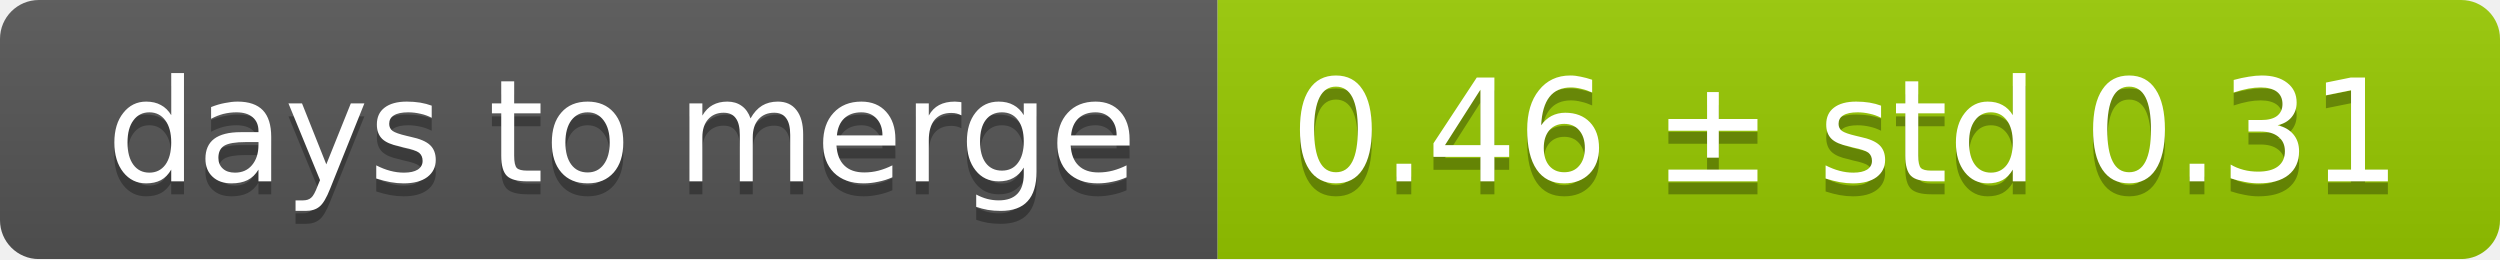
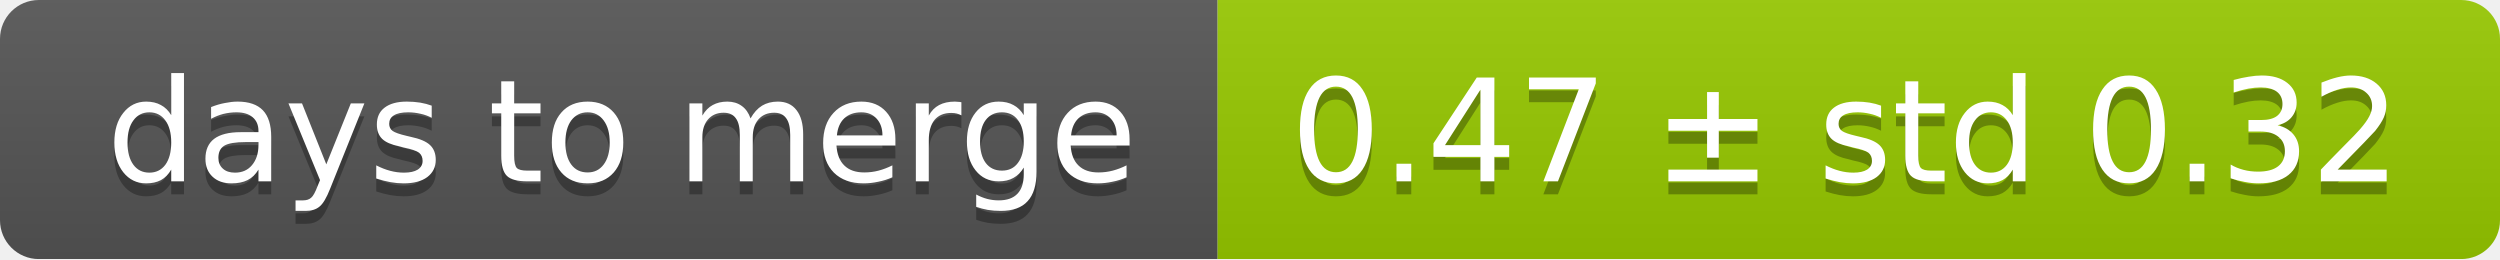
<svg xmlns="http://www.w3.org/2000/svg" width="193" height="20">
  <linearGradient id="smooth" x2="0" y2="100%">
    <stop offset="0" stop-color="#bbb" stop-opacity=".1" />
    <stop offset="1" stop-opacity=".1" />
  </linearGradient>
  <mask id="round">
    <rect width="193" height="20" rx="3" fill="#fff" />
  </mask>
  <g mask="url(#round)">
    <rect width="94" height="20" fill="#555" />
    <rect x="94" width="99" height="20" fill="#97ca00" />
    <rect width="193" height="20" fill="url(#smooth)" />
  </g>
  <g fill="#fff" text-anchor="middle" font-family="DejaVu Sans,Verdana,Geneva,sans-serif" font-size="11">
    <text x="48" y="15" fill="#010101" fill-opacity=".3">days to merge</text>
    <text x="48" y="14">days to merge</text>
-     <text x="142.5" y="15" fill="#010101" fill-opacity=".3">0.46 ± std 0.31</text>
-     <text x="142.5" y="14">0.46 ± std 0.31</text>
+     <text x="142.5" y="15" fill="#010101" fill-opacity=".3">0.47 ± std 0.32</text>
+     <text x="142.5" y="14">0.47 ± std 0.32</text>
  </g>
</svg>
